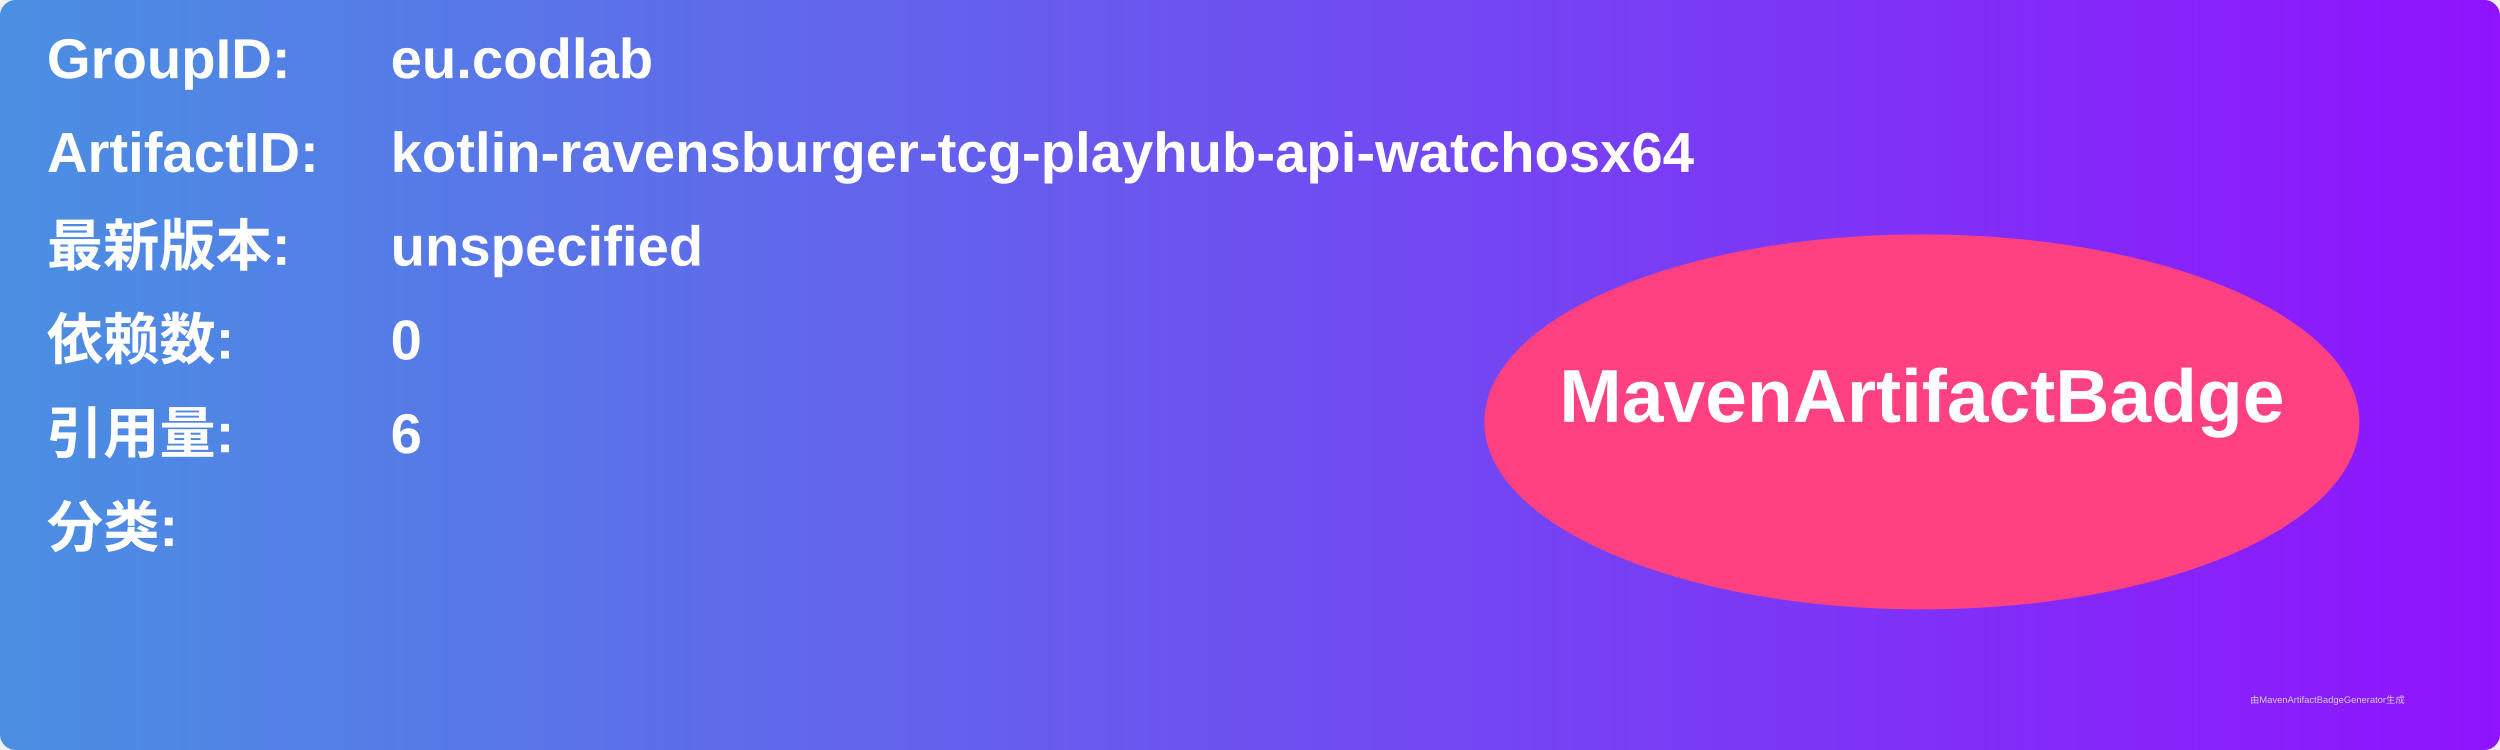
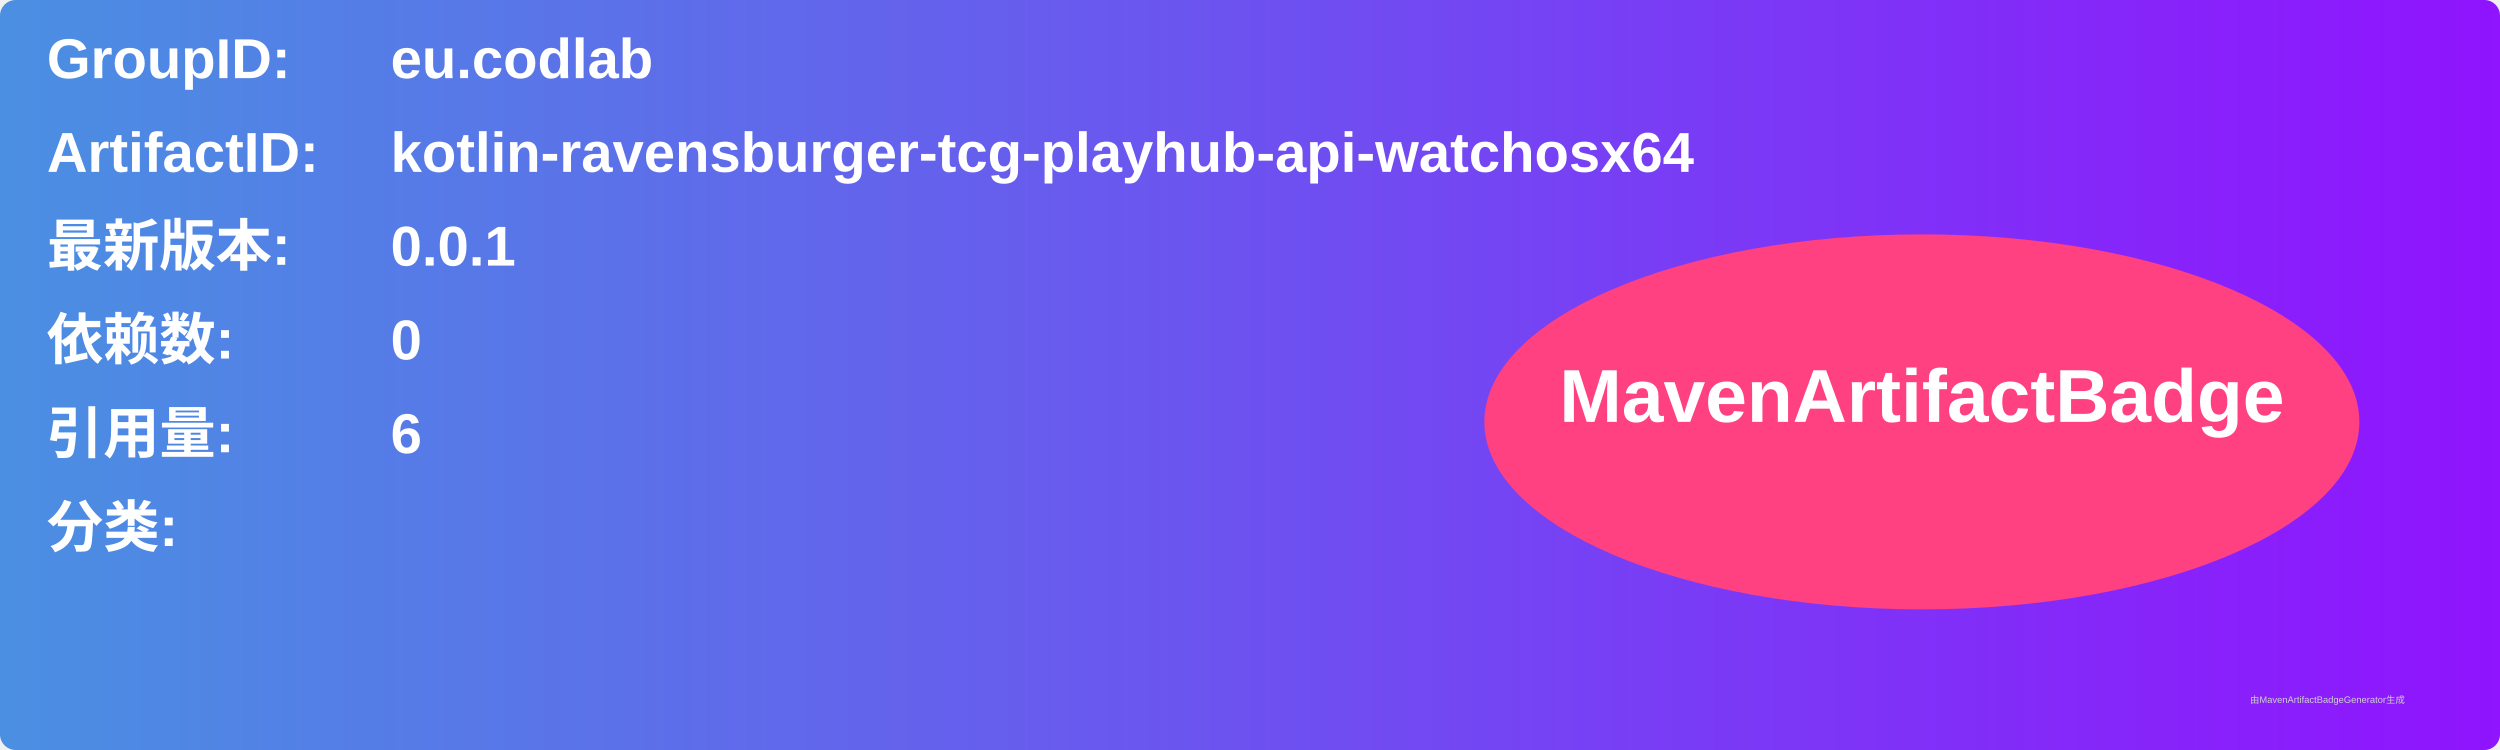
<svg xmlns="http://www.w3.org/2000/svg" width="800" height="240" viewBox="0 0 800 240">
  <linearGradient id="grad" x1="0%" y1="0%" x2="100%" y2="0%">
    <stop offset="0%" stop-color="#4a90e2" />
    <stop offset="100%" stop-color="#9013fe" />
  </linearGradient>
  <rect width="100%" height="100%" rx="5" ry="5" fill="url(#grad)" />
  <g transform="translate(15, 15)">
    <text x="0" y="10" font-family="Arial" font-size="18" fill="white" font-weight="bold" width="260">GroupID:</text>
    <text x="110" y="10" font-family="Arial" font-size="18" fill="white" font-weight="bold" width="460">eu.codlab</text>
    <text x="0" y="40" font-family="Arial" font-size="18" fill="white" font-weight="bold" width="260">ArtifactID:</text>
    <text x="110" y="40" font-family="Arial" font-size="18" fill="white" font-weight="bold" width="460">kotlin-ravensburger-tcg-playhub-api-watchosx64</text>
    <text x="0" y="70" font-family="Arial" font-size="18" fill="white" font-weight="bold">最新版本:</text>
    <text x="110" y="70" font-family="Arial" font-size="18" fill="white" font-weight="bold">
-       <tspan font-weight="bold">unspecified</tspan>
+       <tspan font-weight="bold">0.0.1</tspan>
    </text>
    <text x="0" y="100" font-family="Arial" font-size="18" fill="white" font-weight="bold">依赖数: </text>
    <text x="110" y="100" font-family="Arial" font-size="18" fill="white">
      <tspan font-weight="bold">0</tspan>
    </text>
    <text x="0" y="130" font-family="Arial" font-size="18" fill="white" font-weight="bold">引用量: </text>
    <text x="110" y="130" font-family="Arial" font-size="18" fill="white">
      <tspan font-weight="bold">6</tspan>
    </text>
    <text x="0" y="160" font-family="Arial" font-size="18" fill="white" font-weight="bold">分类:</text>
    <text x="10" y="190" font-family="Arial" font-size="10" fill="white">
      <tspan font-weight="bold" />
    </text>
    <ellipse cx="600" cy="120" rx="140" ry="60" fill="#ff4081" />
    <text x="600" y="120" text-anchor="middle" font-family="Arial" font-size="24" fill="white" font-weight="bold">MavenArtifactBadge</text>
  </g>
  <text x="720" y="225" font-family="Arial" font-size="3" fill="#d0d0d0">由MavenArtifactBadgeGenerator生成</text>
</svg>
